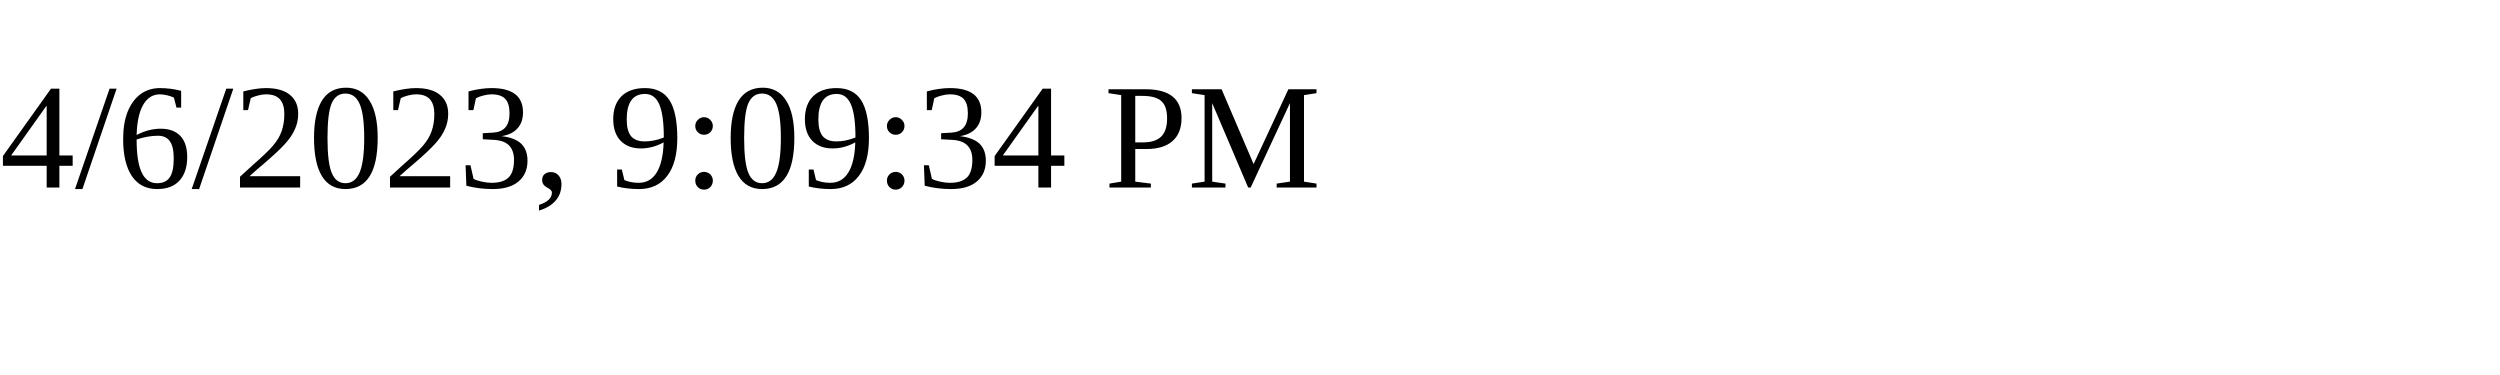
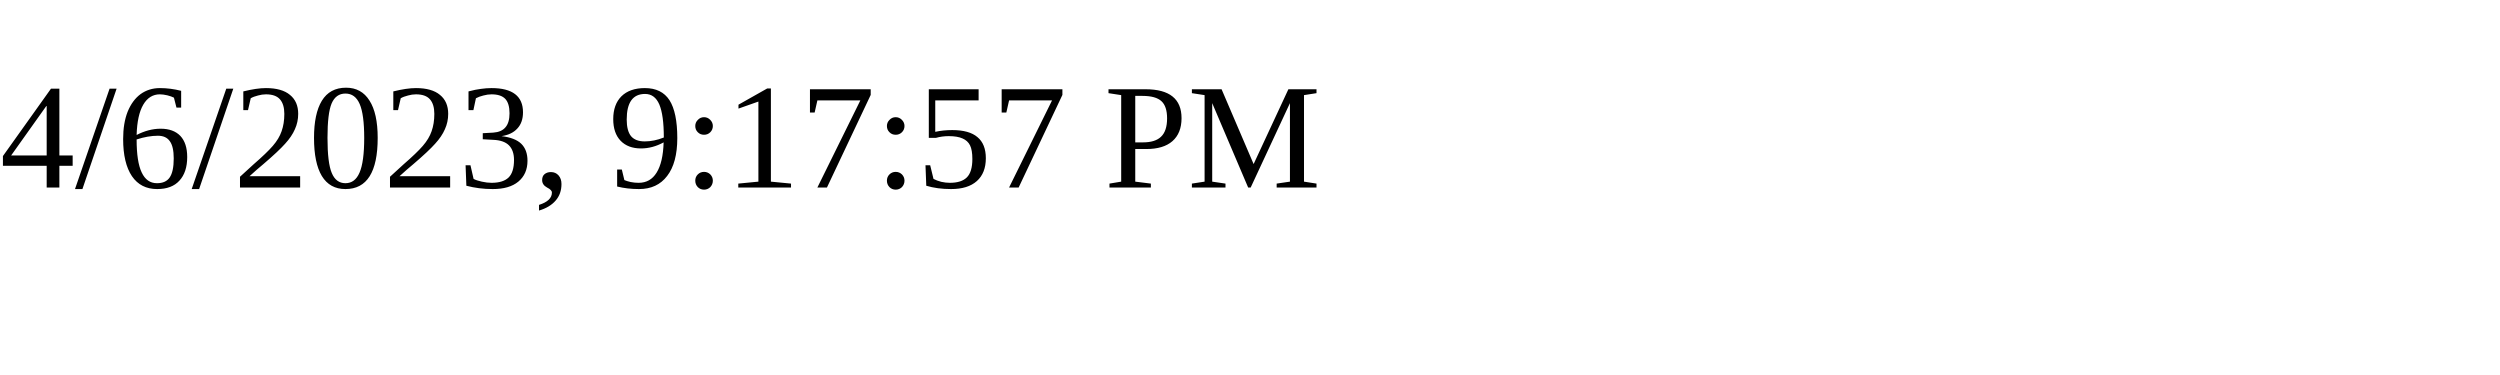
<svg xmlns="http://www.w3.org/2000/svg" height="30" width="200">
-   <text x="0" y="15">4/6/2023, 9:09:34 PM</text>
+   <text x="0" y="15">4/6/2023, 9:17:57 PM</text>
</svg>
